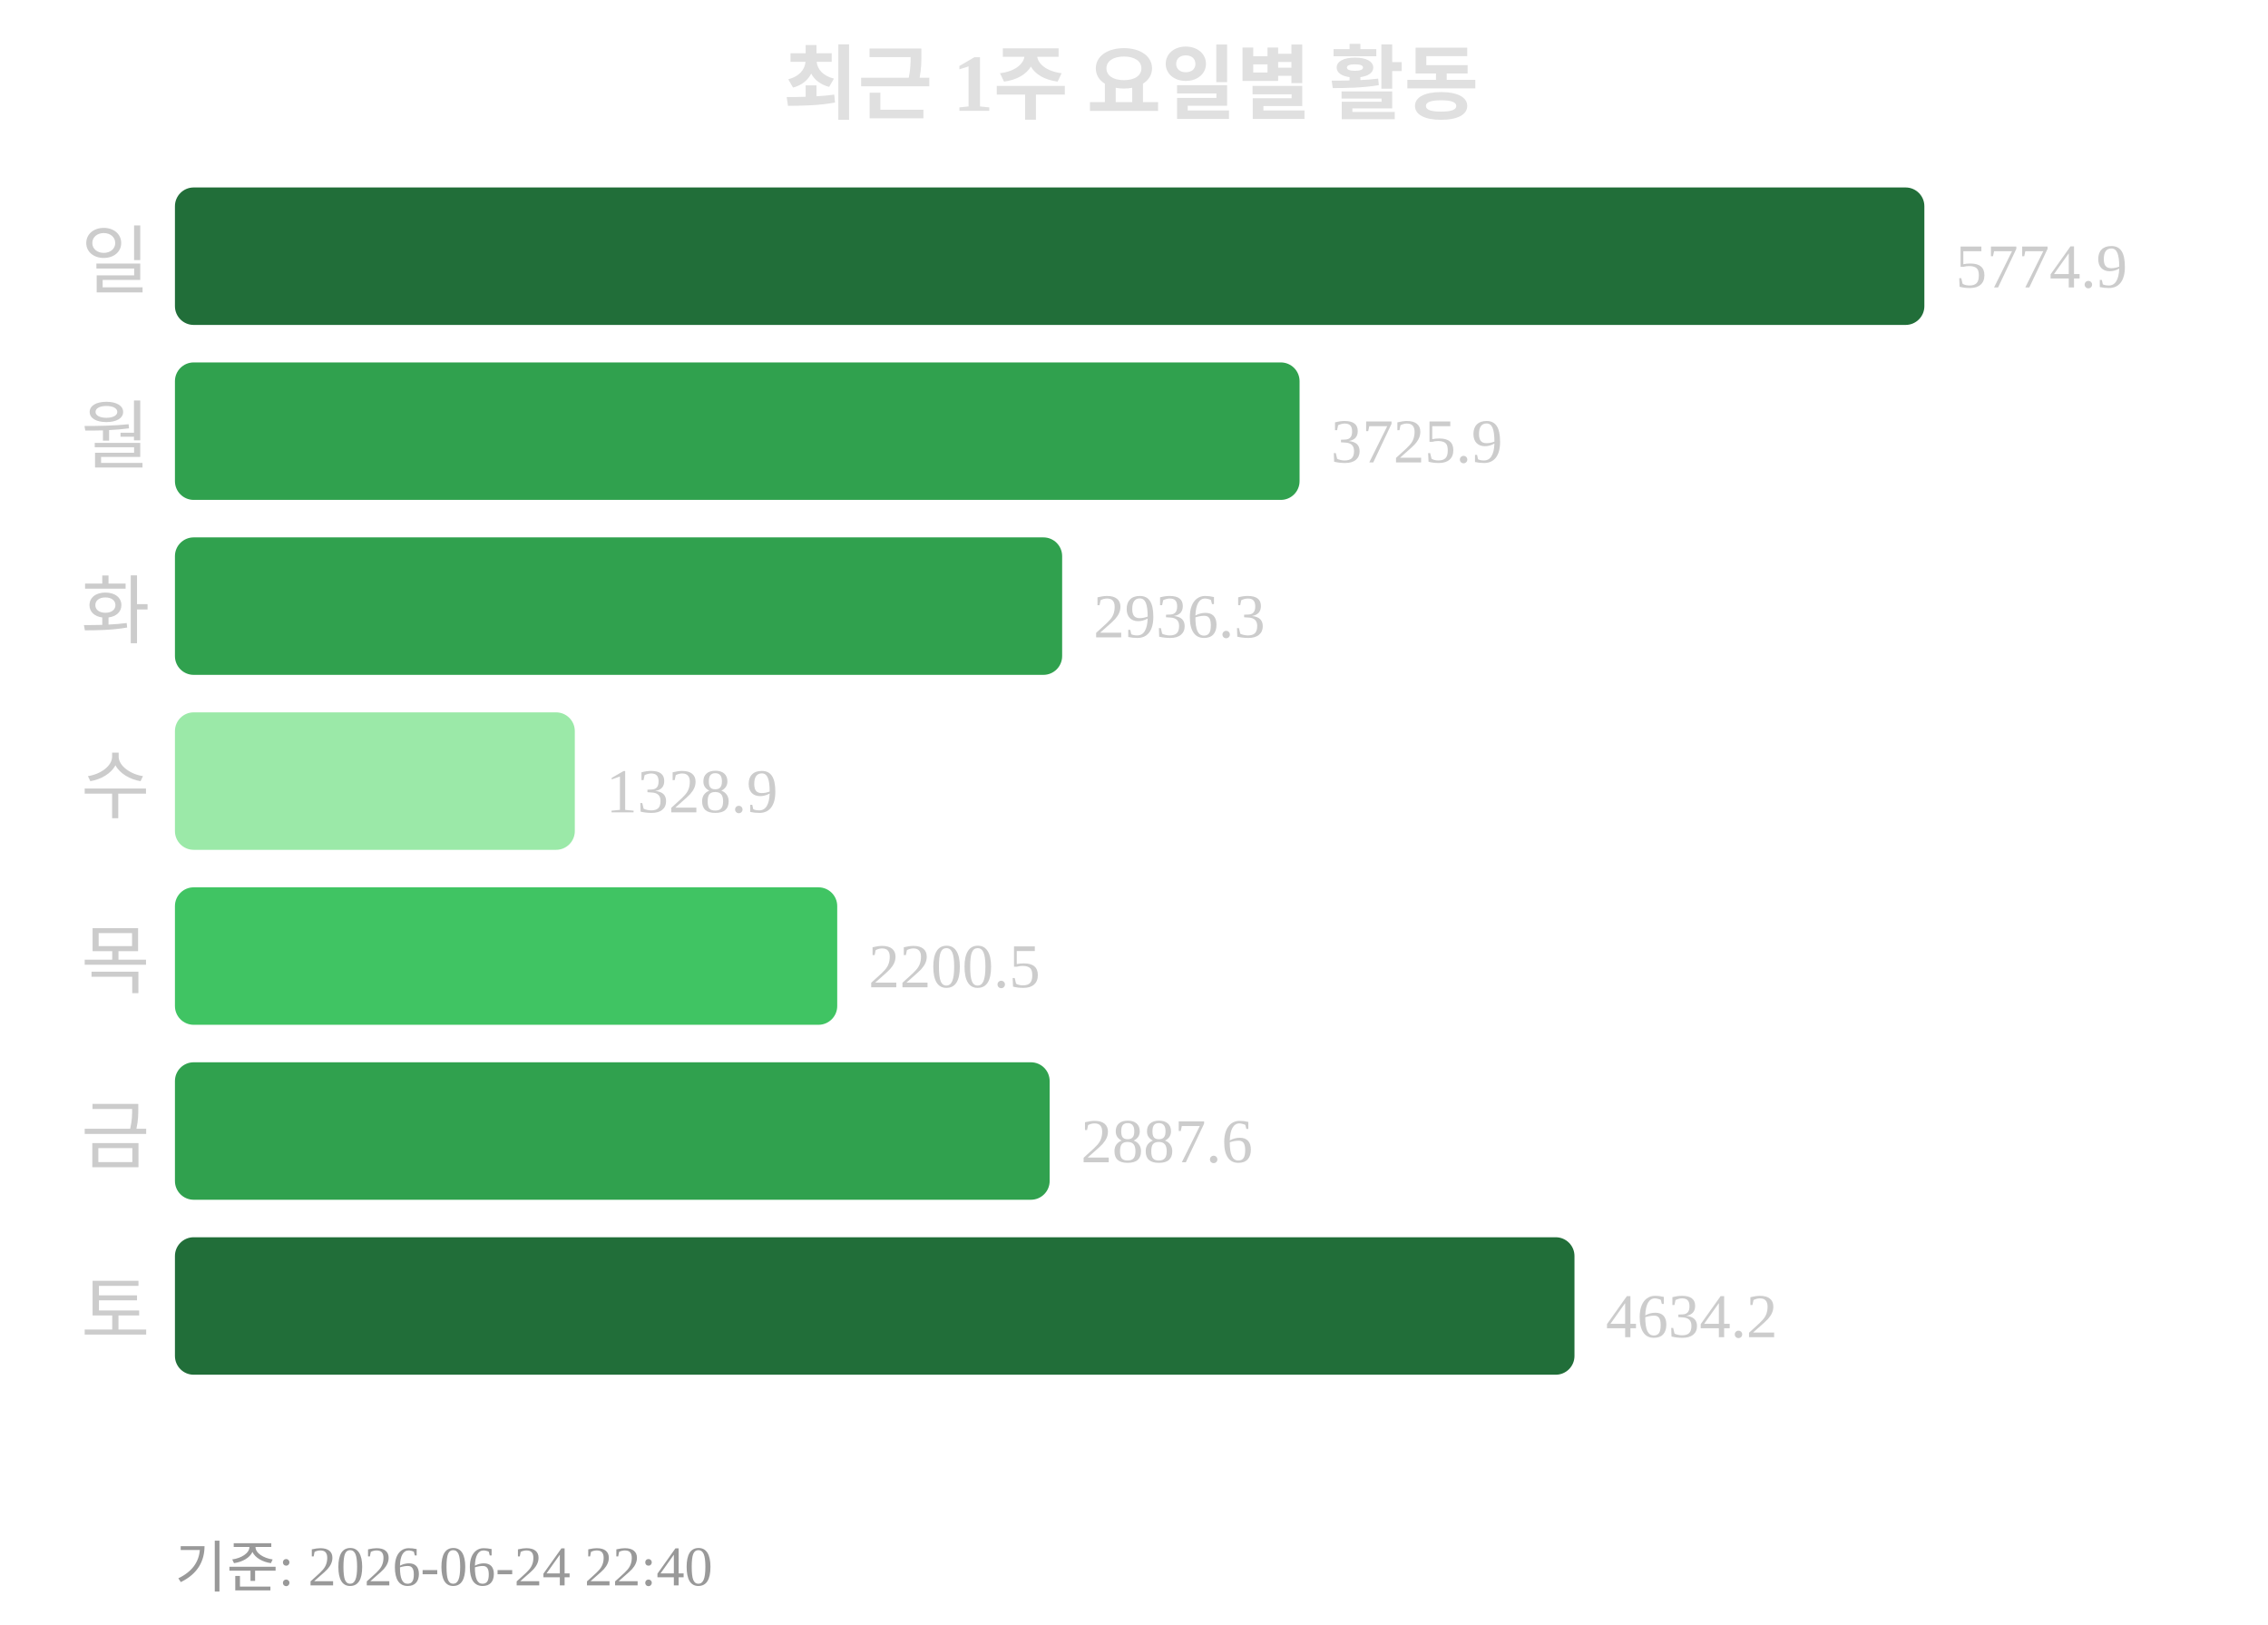
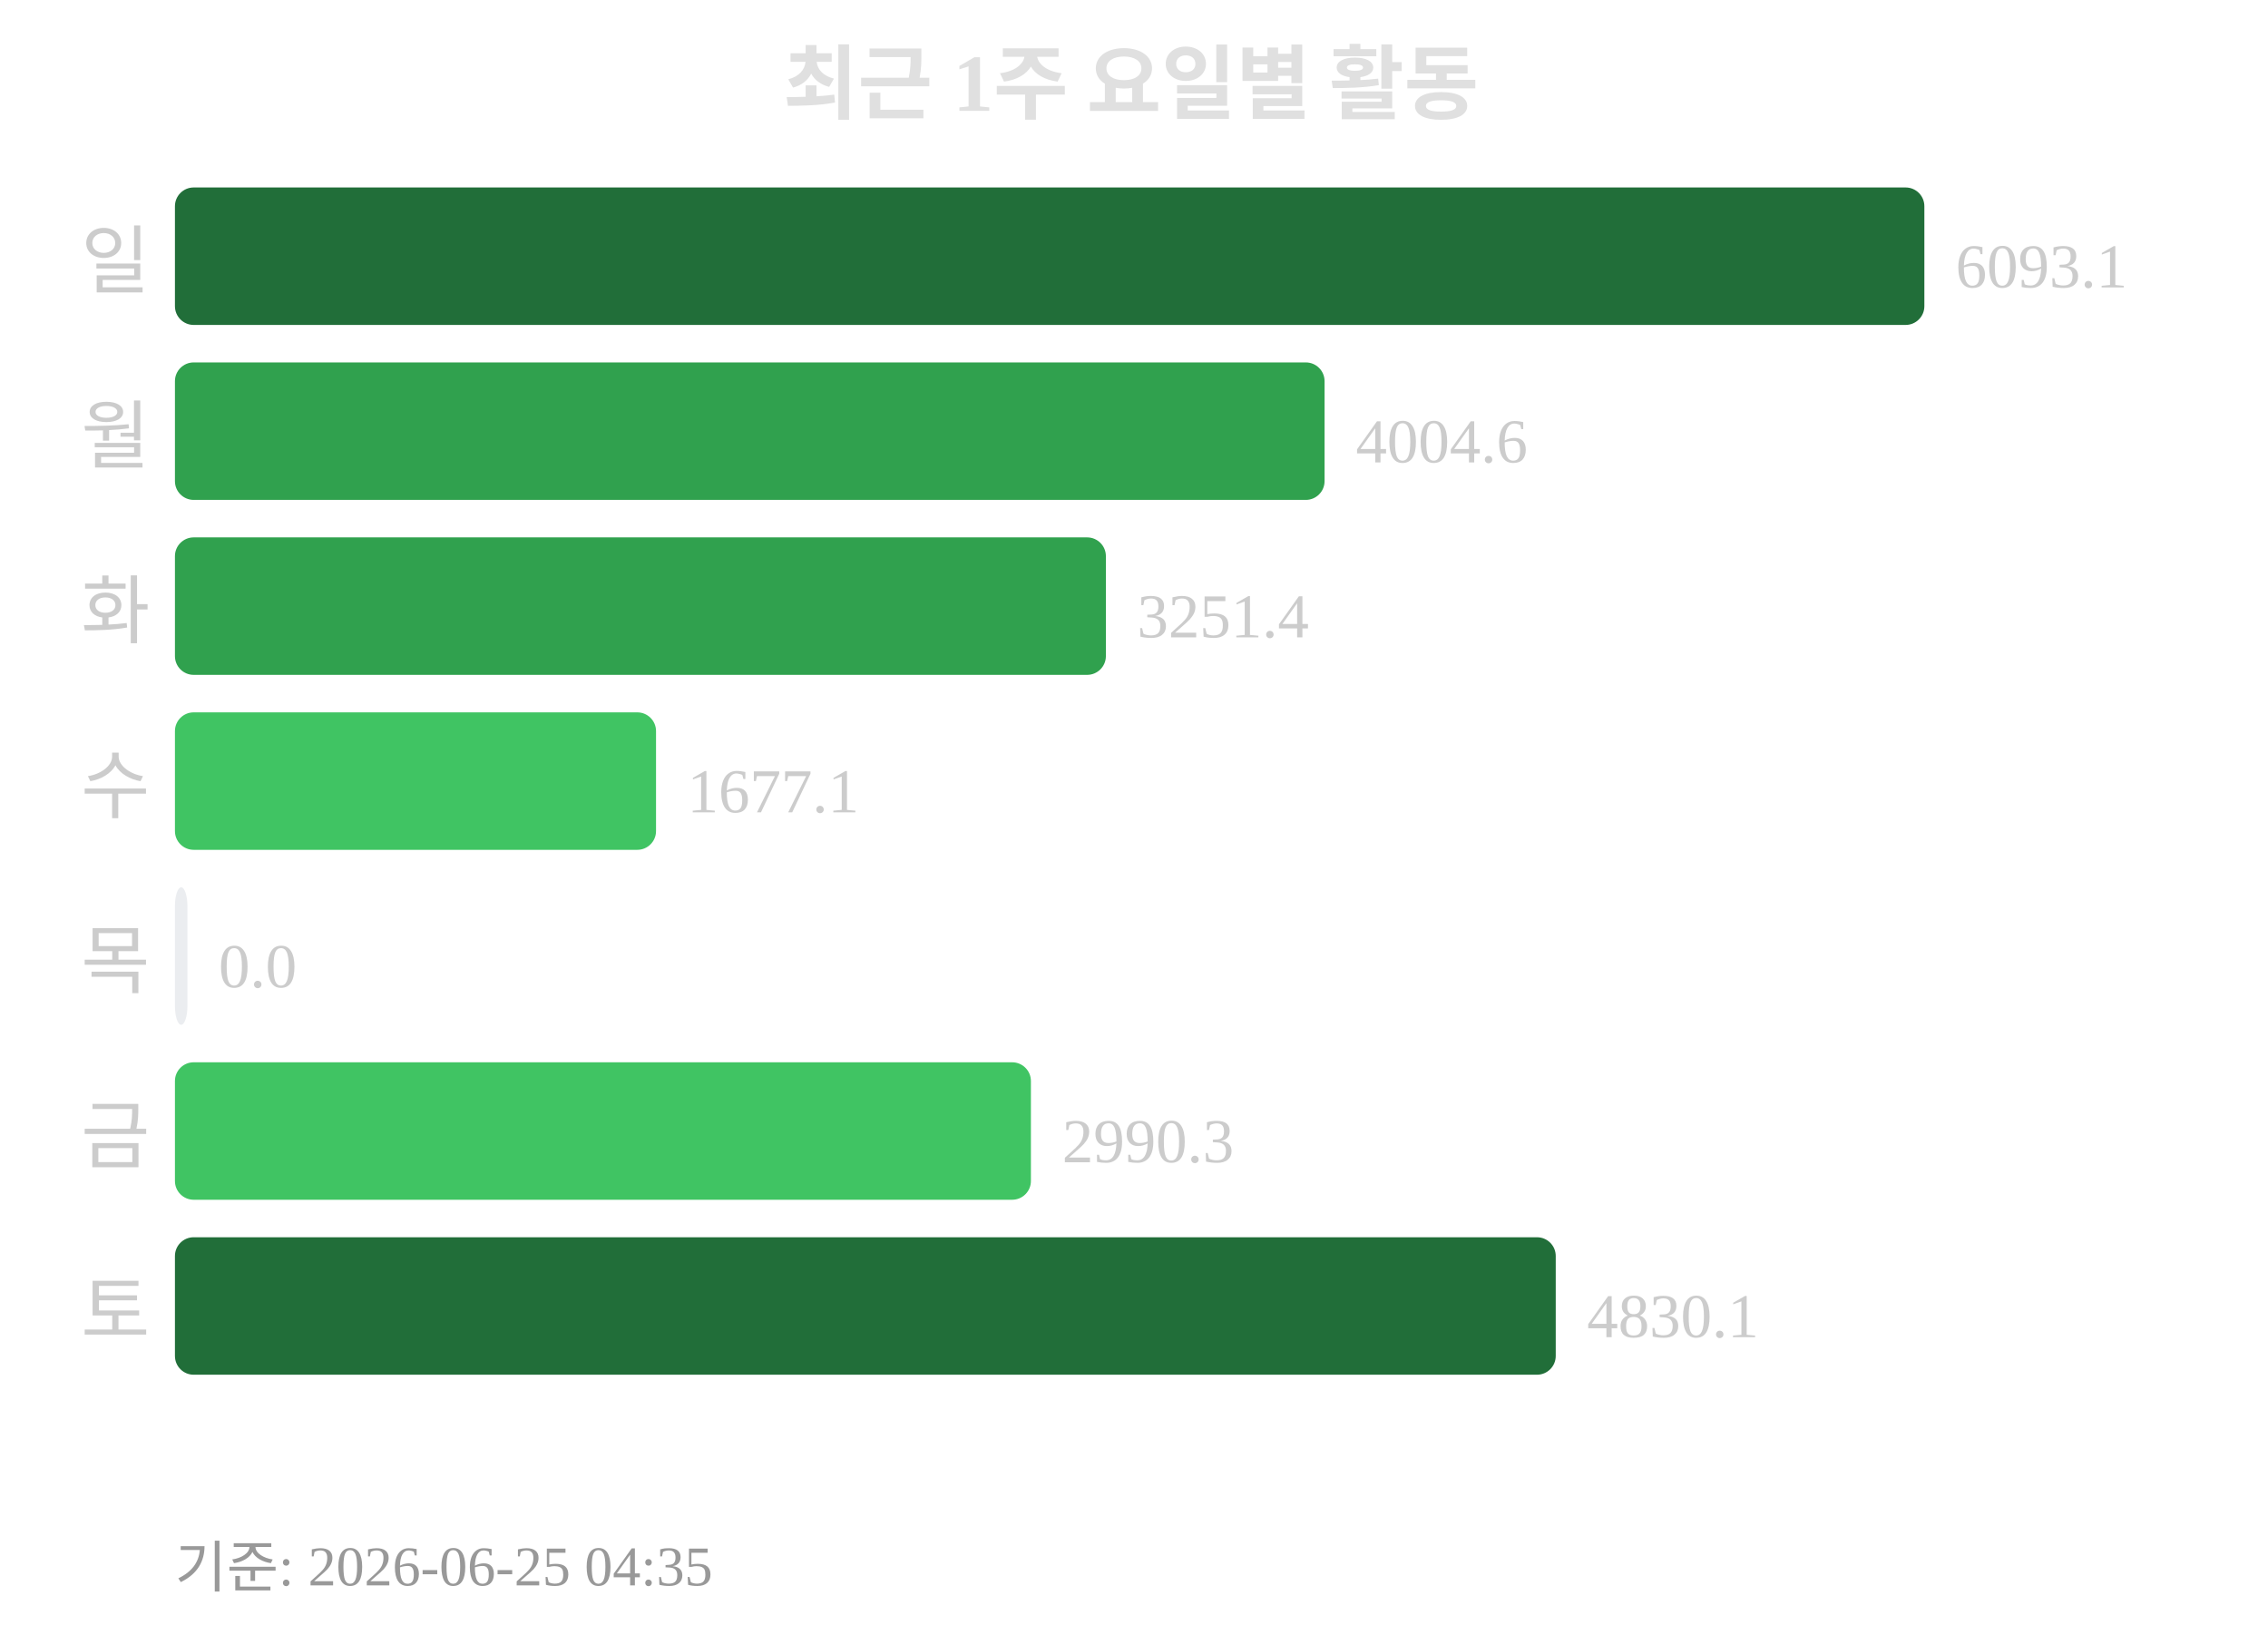
<svg xmlns="http://www.w3.org/2000/svg" width="363" height="260">
  <text x="181" y="18" text-anchor="middle" font-size="13" font-weight="bold" fill="#e0e0e0">최근 1주 요일별 활동</text>
  <text x="24" y="46" text-anchor="end" font-size="12" fill="#cccccc">일</text>
  <rect x="28" y="30" width="280" height="22" rx="3" fill="#216e39" />
-   <text x="313" y="46" font-size="10" fill="#cccccc">5774.9</text>
+   <text x="313" y="46" font-size="10" fill="#cccccc">6093.1</text>
  <text x="24" y="74" text-anchor="end" font-size="12" fill="#cccccc">월</text>
-   <rect x="28" y="58" width="180" height="22" rx="3" fill="#30a14e" />
-   <text x="213" y="74" font-size="10" fill="#cccccc">3725.9</text>
+   <rect x="28" y="58" width="184" height="22" rx="3" fill="#30a14e" />
+   <text x="217" y="74" font-size="10" fill="#cccccc">4004.6</text>
  <text x="24" y="102" text-anchor="end" font-size="12" fill="#cccccc">화</text>
-   <rect x="28" y="86" width="142" height="22" rx="3" fill="#30a14e" />
-   <text x="175" y="102" font-size="10" fill="#cccccc">2936.3</text>
+   <rect x="28" y="86" width="149" height="22" rx="3" fill="#30a14e" />
+   <text x="182" y="102" font-size="10" fill="#cccccc">3251.4</text>
  <text x="24" y="130" text-anchor="end" font-size="12" fill="#cccccc">수</text>
-   <rect x="28" y="114" width="64" height="22" rx="3" fill="#9be9a8" />
-   <text x="97" y="130" font-size="10" fill="#cccccc">1328.9</text>
+   <rect x="28" y="114" width="77" height="22" rx="3" fill="#40c463" />
+   <text x="110" y="130" font-size="10" fill="#cccccc">1677.1</text>
  <text x="24" y="158" text-anchor="end" font-size="12" fill="#cccccc">목</text>
-   <rect x="28" y="142" width="106" height="22" rx="3" fill="#40c463" />
-   <text x="139" y="158" font-size="10" fill="#cccccc">2200.5</text>
+   <rect x="28" y="142" width="2" height="22" rx="3" fill="#ebedf0" />
+   <text x="35" y="158" font-size="10" fill="#cccccc">0.0</text>
  <text x="24" y="186" text-anchor="end" font-size="12" fill="#cccccc">금</text>
-   <rect x="28" y="170" width="140" height="22" rx="3" fill="#30a14e" />
-   <text x="173" y="186" font-size="10" fill="#cccccc">2887.6</text>
+   <rect x="28" y="170" width="137" height="22" rx="3" fill="#40c463" />
+   <text x="170" y="186" font-size="10" fill="#cccccc">2990.3</text>
  <text x="24" y="214" text-anchor="end" font-size="12" fill="#cccccc">토</text>
-   <rect x="28" y="198" width="224" height="22" rx="3" fill="#216e39" />
-   <text x="257" y="214" font-size="10" fill="#cccccc">4634.2</text>
-   <text x="28" y="254" font-size="9" fill="#999999">기준: 2026-06-24 22:40</text>
+   <rect x="28" y="198" width="221" height="22" rx="3" fill="#216e39" />
+   <text x="254" y="214" font-size="10" fill="#cccccc">4830.1</text>
+   <text x="28" y="254" font-size="9" fill="#999999">기준: 2026-06-25 04:35</text>
</svg>
